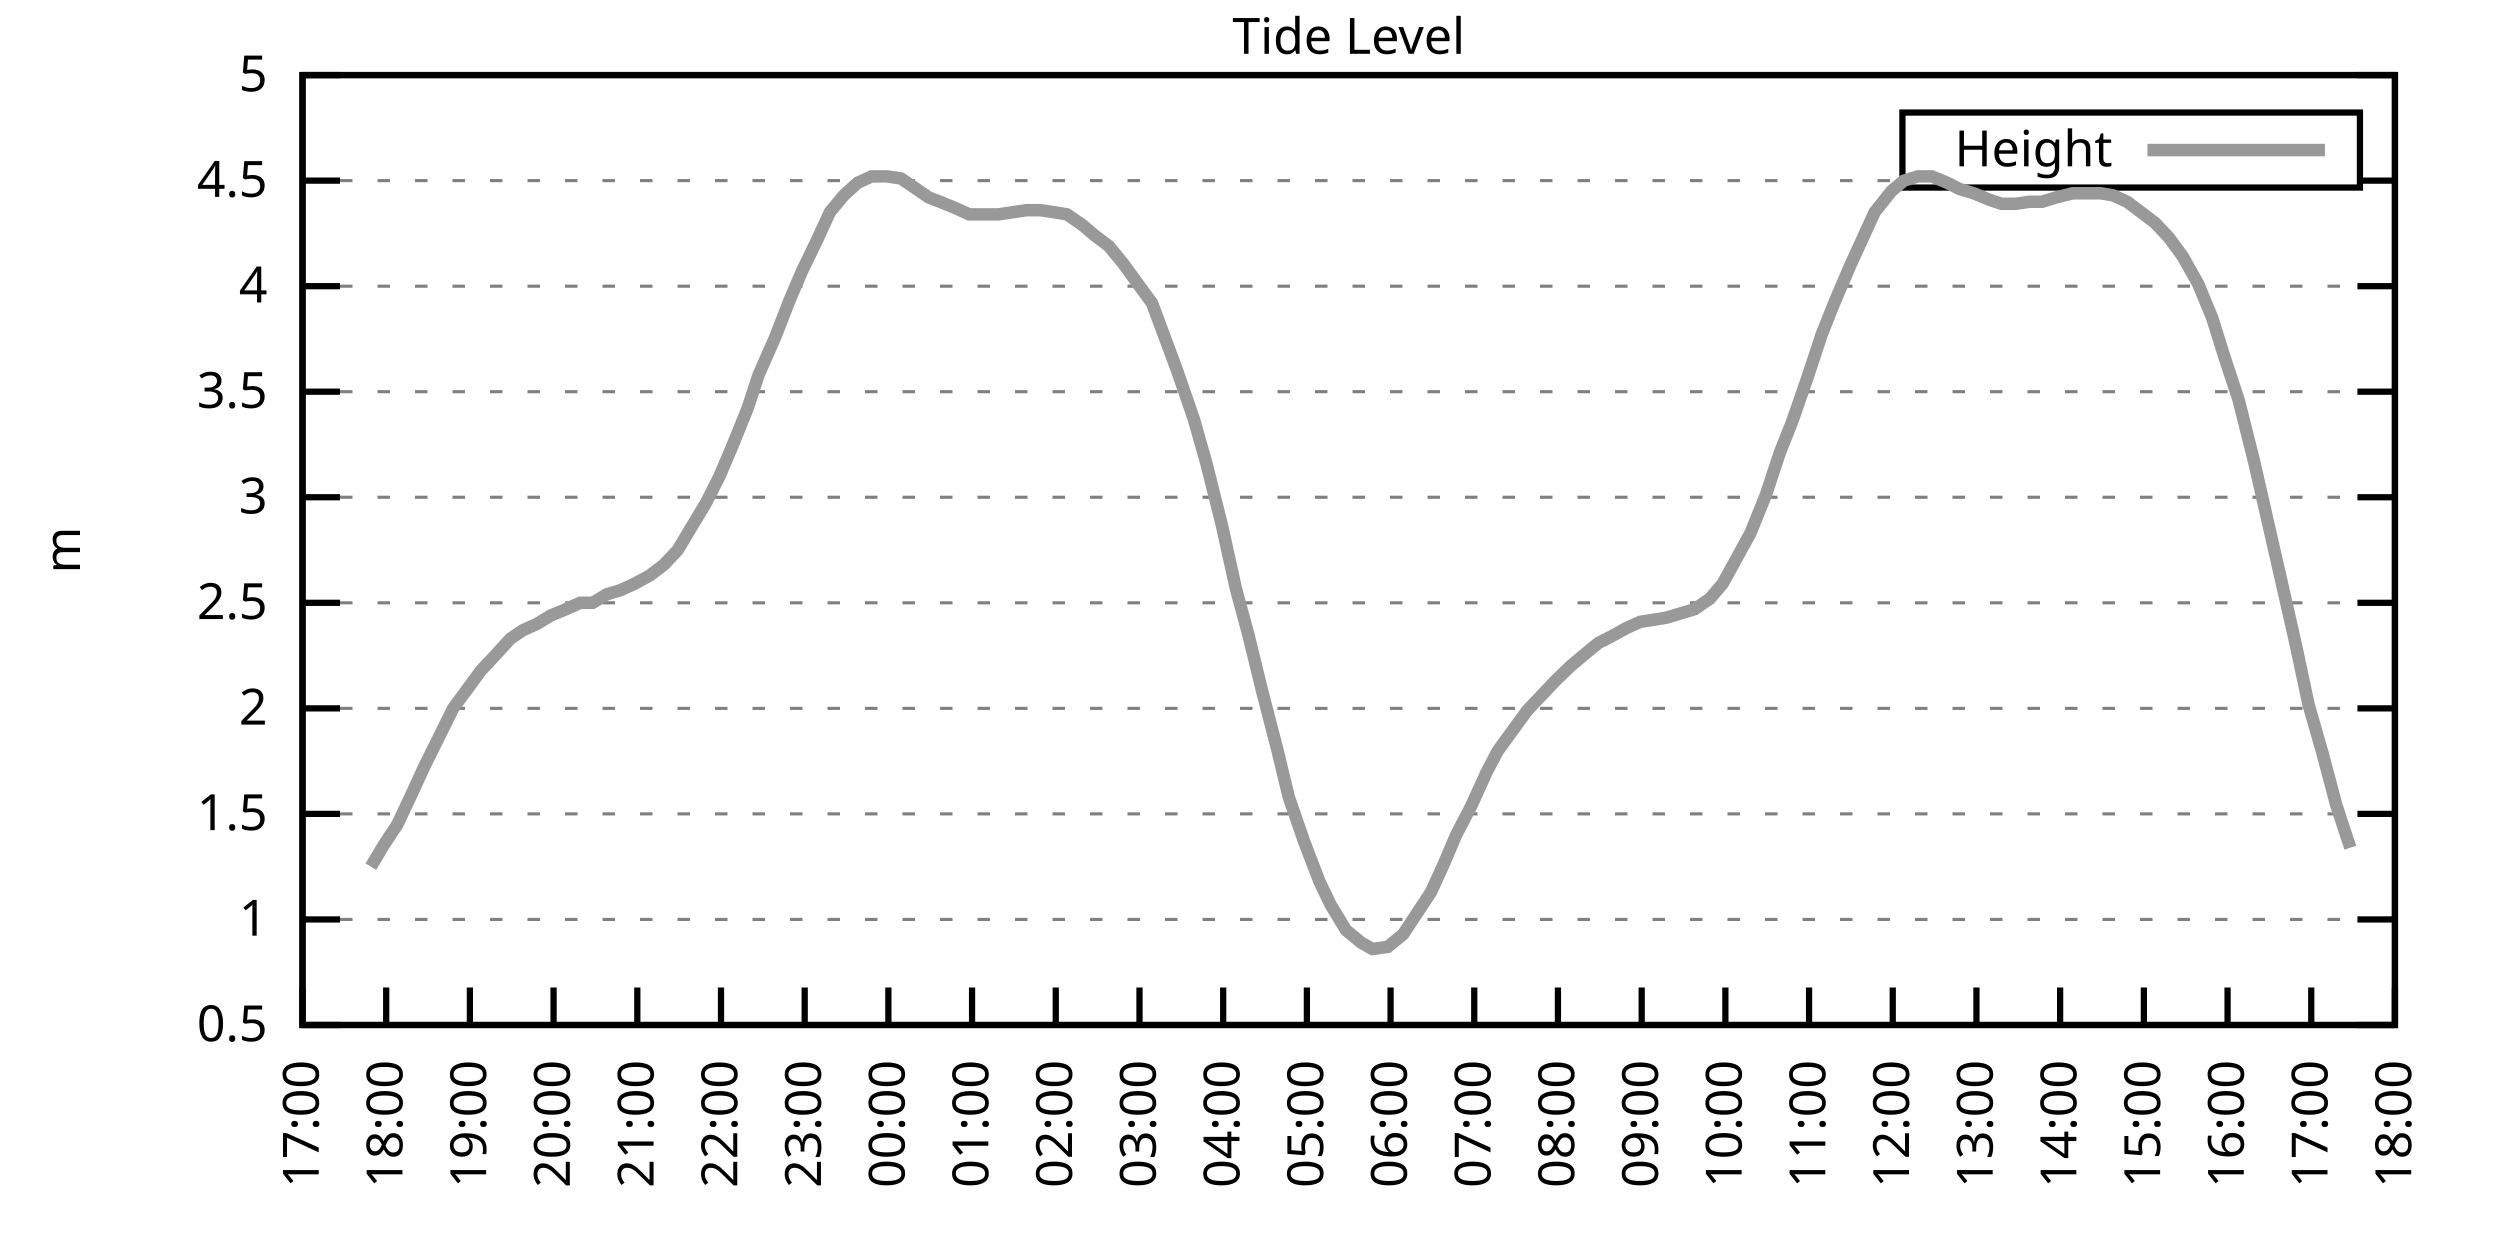
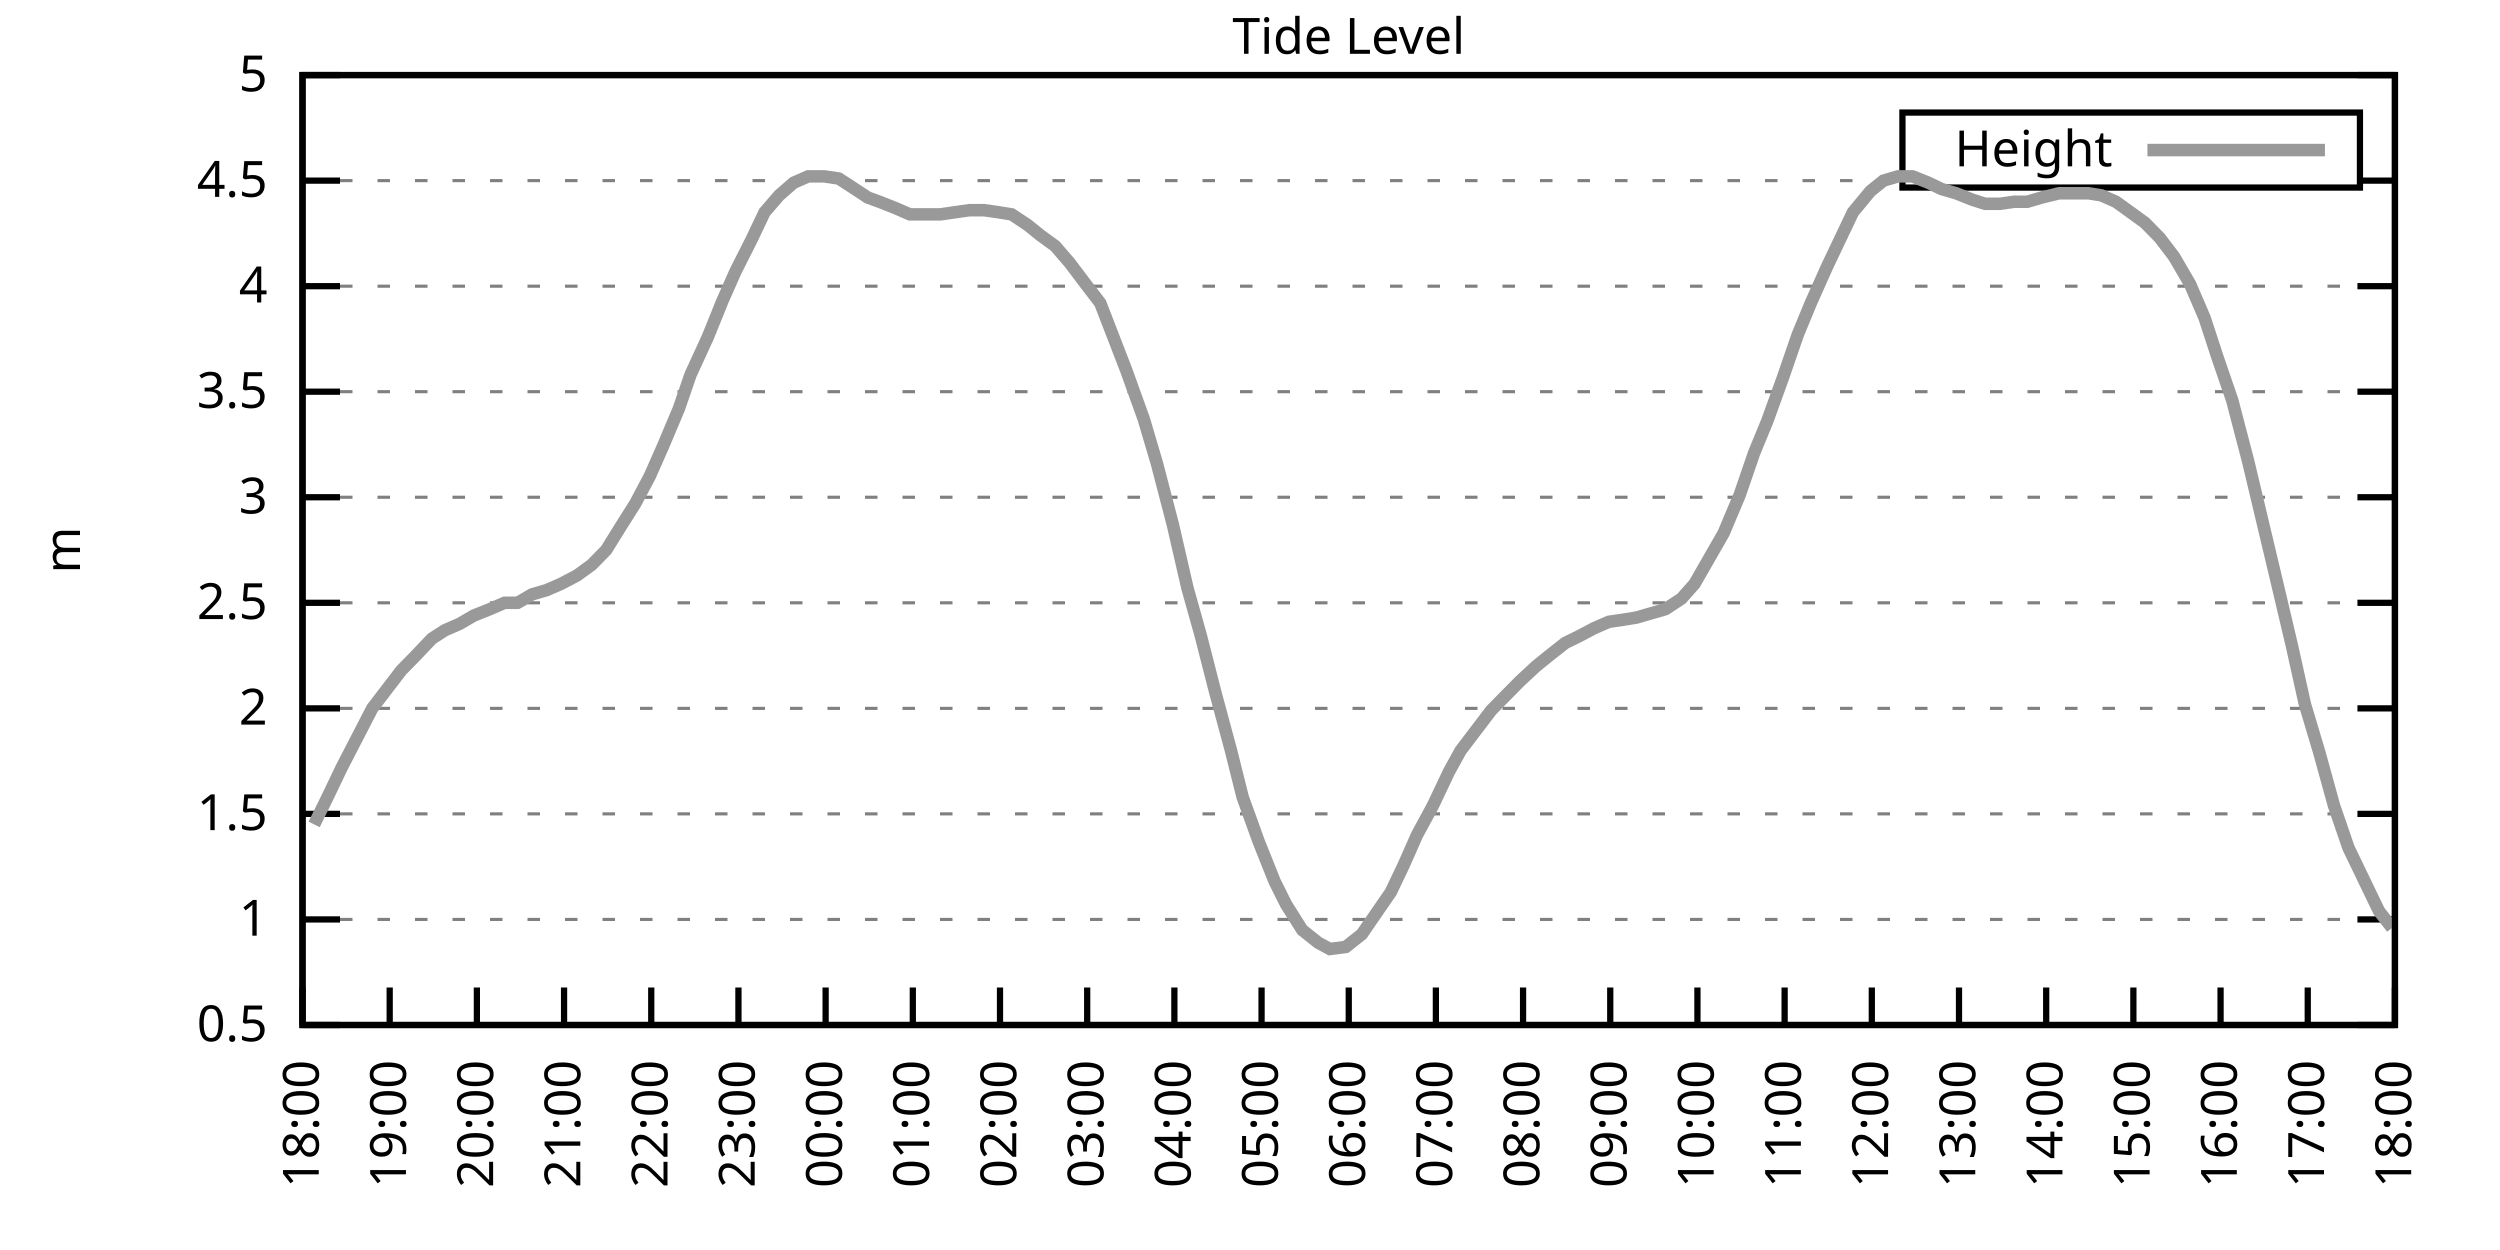
<svg xmlns="http://www.w3.org/2000/svg" xmlns:xlink="http://www.w3.org/1999/xlink" width="400" height="200" viewBox="0 0 400 200">
  <g id="gnuplot_canvas">
    <rect x="0" y="0" width="400" height="200" fill="none" />
    <defs>
      <circle id="gpDot" r="0.5" stroke-width="0.5" stroke="currentColor" />
      <path id="gpPt0" stroke-width="0.333" stroke="currentColor" d="M-1,0 h2 M0,-1 v2" />
      <path id="gpPt1" stroke-width="0.333" stroke="currentColor" d="M-1,-1 L1,1 M1,-1 L-1,1" />
      <path id="gpPt2" stroke-width="0.333" stroke="currentColor" d="M-1,0 L1,0 M0,-1 L0,1 M-1,-1 L1,1 M-1,1 L1,-1" />
      <rect id="gpPt3" stroke-width="0.333" stroke="currentColor" x="-1" y="-1" width="2" height="2" />
      <rect id="gpPt4" stroke-width="0.333" stroke="currentColor" fill="currentColor" x="-1" y="-1" width="2" height="2" />
      <circle id="gpPt5" stroke-width="0.333" stroke="currentColor" cx="0" cy="0" r="1" />
      <use xlink:href="#gpPt5" id="gpPt6" fill="currentColor" stroke="none" />
      <path id="gpPt7" stroke-width="0.333" stroke="currentColor" d="M0,-1.33 L-1.33,0.67 L1.33,0.67 z" />
      <use xlink:href="#gpPt7" id="gpPt8" fill="currentColor" stroke="none" />
      <use xlink:href="#gpPt7" id="gpPt9" stroke="currentColor" transform="rotate(180)" />
      <use xlink:href="#gpPt9" id="gpPt10" fill="currentColor" stroke="none" />
      <use xlink:href="#gpPt3" id="gpPt11" stroke="currentColor" transform="rotate(45)" />
      <use xlink:href="#gpPt11" id="gpPt12" fill="currentColor" stroke="none" />
      <path id="gpPt13" stroke-width="0.333" stroke="currentColor" d="M0,1.330 L1.265,0.411 L0.782,-1.067 L-0.782,-1.076 L-1.265,0.411 z" />
      <use xlink:href="#gpPt13" id="gpPt14" fill="currentColor" stroke="none" />
      <filter id="textbox" filterUnits="objectBoundingBox" x="0" y="0" height="1" width="1">
        <feFlood flood-color="white" flood-opacity="1" result="bgnd" />
        <feComposite in="SourceGraphic" in2="bgnd" operator="atop" />
      </filter>
      <filter id="greybox" filterUnits="objectBoundingBox" x="0" y="0" height="1" width="1">
        <feFlood flood-color="lightgrey" flood-opacity="1" result="grey" />
        <feComposite in="SourceGraphic" in2="grey" operator="atop" />
      </filter>
    </defs>
    <g fill="none" color="white" stroke="currentColor" stroke-width="1.00" stroke-linecap="butt" stroke-linejoin="miter">
</g>
    <g fill="none" color="black" stroke="currentColor" stroke-width="1.00" stroke-linecap="butt" stroke-linejoin="miter">
      <g stroke="none" shape-rendering="crispEdges">
        <polygon fill="rgb(255, 255, 255)" points="48.40,164.00 383.18,164.00 383.18,12.02 48.40,12.02 " />
      </g>
    </g>
    <g fill="none" color="black" stroke="currentColor" stroke-width="1.00" stroke-linecap="butt" stroke-linejoin="miter">
</g>
    <g fill="none" color="black" stroke="black" stroke-width="0.50" stroke-linecap="butt" stroke-linejoin="miter">
</g>
    <g fill="none" color="gray" stroke="currentColor" stroke-width="0.50" stroke-linecap="butt" stroke-linejoin="miter">
      <path stroke="gray" stroke-dasharray="2,4" class="gridline" d="M48.40,164.00 L383.19,164.00  " />
    </g>
    <g fill="none" color="gray" stroke="gray" stroke-width="1.00" stroke-linecap="butt" stroke-linejoin="miter">
</g>
    <g fill="none" color="black" stroke="currentColor" stroke-width="1.00" stroke-linecap="butt" stroke-linejoin="miter">
      <path stroke="black" d="M48.40,164.00 L54.40,164.00 M383.19,164.00 L377.19,164.00  " />
      <g transform="translate(42.80,166.60)" stroke="none" fill="black" font-family="Sans" font-size="8.00" text-anchor="end">
        <text>
          <tspan font-family="Sans"> 0.5</tspan>
        </text>
      </g>
    </g>
    <g fill="none" color="black" stroke="currentColor" stroke-width="1.00" stroke-linecap="butt" stroke-linejoin="miter">
</g>
    <g fill="none" color="black" stroke="black" stroke-width="0.50" stroke-linecap="butt" stroke-linejoin="miter">
</g>
    <g fill="none" color="gray" stroke="currentColor" stroke-width="0.50" stroke-linecap="butt" stroke-linejoin="miter">
      <path stroke="gray" stroke-dasharray="2,4" class="gridline" d="M48.40,147.11 L383.19,147.11  " />
    </g>
    <g fill="none" color="gray" stroke="gray" stroke-width="1.00" stroke-linecap="butt" stroke-linejoin="miter">
</g>
    <g fill="none" color="black" stroke="currentColor" stroke-width="1.00" stroke-linecap="butt" stroke-linejoin="miter">
      <path stroke="black" d="M48.40,147.11 L54.40,147.11 M383.19,147.11 L377.19,147.11  " />
      <g transform="translate(42.80,149.71)" stroke="none" fill="black" font-family="Sans" font-size="8.00" text-anchor="end">
        <text>
          <tspan font-family="Sans"> 1</tspan>
        </text>
      </g>
    </g>
    <g fill="none" color="black" stroke="currentColor" stroke-width="1.00" stroke-linecap="butt" stroke-linejoin="miter">
</g>
    <g fill="none" color="black" stroke="black" stroke-width="0.50" stroke-linecap="butt" stroke-linejoin="miter">
</g>
    <g fill="none" color="gray" stroke="currentColor" stroke-width="0.50" stroke-linecap="butt" stroke-linejoin="miter">
      <path stroke="gray" stroke-dasharray="2,4" class="gridline" d="M48.40,130.22 L383.19,130.22  " />
    </g>
    <g fill="none" color="gray" stroke="gray" stroke-width="1.00" stroke-linecap="butt" stroke-linejoin="miter">
</g>
    <g fill="none" color="black" stroke="currentColor" stroke-width="1.00" stroke-linecap="butt" stroke-linejoin="miter">
      <path stroke="black" d="M48.40,130.22 L54.40,130.22 M383.19,130.22 L377.19,130.22  " />
      <g transform="translate(42.80,132.82)" stroke="none" fill="black" font-family="Sans" font-size="8.00" text-anchor="end">
        <text>
          <tspan font-family="Sans"> 1.5</tspan>
        </text>
      </g>
    </g>
    <g fill="none" color="black" stroke="currentColor" stroke-width="1.00" stroke-linecap="butt" stroke-linejoin="miter">
</g>
    <g fill="none" color="black" stroke="black" stroke-width="0.50" stroke-linecap="butt" stroke-linejoin="miter">
</g>
    <g fill="none" color="gray" stroke="currentColor" stroke-width="0.50" stroke-linecap="butt" stroke-linejoin="miter">
      <path stroke="gray" stroke-dasharray="2,4" class="gridline" d="M48.40,113.34 L383.19,113.34  " />
    </g>
    <g fill="none" color="gray" stroke="gray" stroke-width="1.00" stroke-linecap="butt" stroke-linejoin="miter">
</g>
    <g fill="none" color="black" stroke="currentColor" stroke-width="1.00" stroke-linecap="butt" stroke-linejoin="miter">
      <path stroke="black" d="M48.40,113.34 L54.40,113.34 M383.19,113.34 L377.19,113.34  " />
      <g transform="translate(42.80,115.94)" stroke="none" fill="black" font-family="Sans" font-size="8.00" text-anchor="end">
        <text>
          <tspan font-family="Sans"> 2</tspan>
        </text>
      </g>
    </g>
    <g fill="none" color="black" stroke="currentColor" stroke-width="1.00" stroke-linecap="butt" stroke-linejoin="miter">
</g>
    <g fill="none" color="black" stroke="black" stroke-width="0.50" stroke-linecap="butt" stroke-linejoin="miter">
</g>
    <g fill="none" color="gray" stroke="currentColor" stroke-width="0.50" stroke-linecap="butt" stroke-linejoin="miter">
      <path stroke="gray" stroke-dasharray="2,4" class="gridline" d="M48.40,96.45 L383.19,96.45  " />
    </g>
    <g fill="none" color="gray" stroke="gray" stroke-width="1.00" stroke-linecap="butt" stroke-linejoin="miter">
</g>
    <g fill="none" color="black" stroke="currentColor" stroke-width="1.00" stroke-linecap="butt" stroke-linejoin="miter">
      <path stroke="black" d="M48.40,96.45 L54.40,96.45 M383.19,96.45 L377.19,96.45  " />
      <g transform="translate(42.80,99.05)" stroke="none" fill="black" font-family="Sans" font-size="8.00" text-anchor="end">
        <text>
          <tspan font-family="Sans"> 2.5</tspan>
        </text>
      </g>
    </g>
    <g fill="none" color="black" stroke="currentColor" stroke-width="1.00" stroke-linecap="butt" stroke-linejoin="miter">
</g>
    <g fill="none" color="black" stroke="black" stroke-width="0.50" stroke-linecap="butt" stroke-linejoin="miter">
</g>
    <g fill="none" color="gray" stroke="currentColor" stroke-width="0.50" stroke-linecap="butt" stroke-linejoin="miter">
      <path stroke="gray" stroke-dasharray="2,4" class="gridline" d="M48.40,79.56 L383.19,79.56  " />
    </g>
    <g fill="none" color="gray" stroke="gray" stroke-width="1.00" stroke-linecap="butt" stroke-linejoin="miter">
</g>
    <g fill="none" color="black" stroke="currentColor" stroke-width="1.00" stroke-linecap="butt" stroke-linejoin="miter">
      <path stroke="black" d="M48.40,79.56 L54.40,79.56 M383.19,79.56 L377.19,79.56  " />
      <g transform="translate(42.80,82.16)" stroke="none" fill="black" font-family="Sans" font-size="8.00" text-anchor="end">
        <text>
          <tspan font-family="Sans"> 3</tspan>
        </text>
      </g>
    </g>
    <g fill="none" color="black" stroke="currentColor" stroke-width="1.00" stroke-linecap="butt" stroke-linejoin="miter">
</g>
    <g fill="none" color="black" stroke="black" stroke-width="0.50" stroke-linecap="butt" stroke-linejoin="miter">
</g>
    <g fill="none" color="gray" stroke="currentColor" stroke-width="0.50" stroke-linecap="butt" stroke-linejoin="miter">
      <path stroke="gray" stroke-dasharray="2,4" class="gridline" d="M48.40,62.67 L383.19,62.67  " />
    </g>
    <g fill="none" color="gray" stroke="gray" stroke-width="1.00" stroke-linecap="butt" stroke-linejoin="miter">
</g>
    <g fill="none" color="black" stroke="currentColor" stroke-width="1.00" stroke-linecap="butt" stroke-linejoin="miter">
      <path stroke="black" d="M48.40,62.67 L54.40,62.67 M383.19,62.67 L377.19,62.67  " />
      <g transform="translate(42.80,65.27)" stroke="none" fill="black" font-family="Sans" font-size="8.00" text-anchor="end">
        <text>
          <tspan font-family="Sans"> 3.5</tspan>
        </text>
      </g>
    </g>
    <g fill="none" color="black" stroke="currentColor" stroke-width="1.00" stroke-linecap="butt" stroke-linejoin="miter">
</g>
    <g fill="none" color="black" stroke="black" stroke-width="0.50" stroke-linecap="butt" stroke-linejoin="miter">
</g>
    <g fill="none" color="gray" stroke="currentColor" stroke-width="0.50" stroke-linecap="butt" stroke-linejoin="miter">
      <path stroke="gray" stroke-dasharray="2,4" class="gridline" d="M48.40,45.79 L383.19,45.79  " />
    </g>
    <g fill="none" color="gray" stroke="gray" stroke-width="1.00" stroke-linecap="butt" stroke-linejoin="miter">
</g>
    <g fill="none" color="black" stroke="currentColor" stroke-width="1.00" stroke-linecap="butt" stroke-linejoin="miter">
      <path stroke="black" d="M48.40,45.79 L54.40,45.79 M383.19,45.79 L377.19,45.79  " />
      <g transform="translate(42.80,48.39)" stroke="none" fill="black" font-family="Sans" font-size="8.00" text-anchor="end">
        <text>
          <tspan font-family="Sans"> 4</tspan>
        </text>
      </g>
    </g>
    <g fill="none" color="black" stroke="currentColor" stroke-width="1.00" stroke-linecap="butt" stroke-linejoin="miter">
</g>
    <g fill="none" color="black" stroke="black" stroke-width="0.50" stroke-linecap="butt" stroke-linejoin="miter">
</g>
    <g fill="none" color="gray" stroke="currentColor" stroke-width="0.50" stroke-linecap="butt" stroke-linejoin="miter">
      <path stroke="gray" stroke-dasharray="2,4" class="gridline" d="M48.40,28.90 L304.39,28.90 M377.59,28.90 L383.19,28.90  " />
    </g>
    <g fill="none" color="gray" stroke="gray" stroke-width="1.00" stroke-linecap="butt" stroke-linejoin="miter">
</g>
    <g fill="none" color="black" stroke="currentColor" stroke-width="1.00" stroke-linecap="butt" stroke-linejoin="miter">
      <path stroke="black" d="M48.40,28.90 L54.40,28.90 M383.19,28.90 L377.19,28.90  " />
      <g transform="translate(42.80,31.50)" stroke="none" fill="black" font-family="Sans" font-size="8.00" text-anchor="end">
        <text>
          <tspan font-family="Sans"> 4.5</tspan>
        </text>
      </g>
    </g>
    <g fill="none" color="black" stroke="currentColor" stroke-width="1.00" stroke-linecap="butt" stroke-linejoin="miter">
</g>
    <g fill="none" color="black" stroke="black" stroke-width="0.50" stroke-linecap="butt" stroke-linejoin="miter">
</g>
    <g fill="none" color="gray" stroke="currentColor" stroke-width="0.50" stroke-linecap="butt" stroke-linejoin="miter">
      <path stroke="gray" stroke-dasharray="2,4" class="gridline" d="M48.40,12.01 L383.19,12.01  " />
    </g>
    <g fill="none" color="gray" stroke="gray" stroke-width="1.00" stroke-linecap="butt" stroke-linejoin="miter">
</g>
    <g fill="none" color="black" stroke="currentColor" stroke-width="1.00" stroke-linecap="butt" stroke-linejoin="miter">
      <path stroke="black" d="M48.40,12.01 L54.40,12.01 M383.19,12.01 L377.19,12.01  " />
      <g transform="translate(42.80,14.61)" stroke="none" fill="black" font-family="Sans" font-size="8.00" text-anchor="end">
        <text>
          <tspan font-family="Sans"> 5</tspan>
        </text>
      </g>
    </g>
    <g fill="none" color="black" stroke="currentColor" stroke-width="1.00" stroke-linecap="butt" stroke-linejoin="miter">
      <path stroke="black" d="M48.40,164.00 L48.40,158.00  " />
      <g transform="translate(51.00,169.60) rotate(270.00)" stroke="none" fill="black" font-family="Sans" font-size="8.00" text-anchor="end">
        <text>
-           <tspan font-family="Sans">17:00</tspan>
-         </text>
-       </g>
-     </g>
-     <g fill="none" color="black" stroke="currentColor" stroke-width="1.00" stroke-linecap="butt" stroke-linejoin="miter">
-       <path stroke="black" d="M61.79,164.00 L61.79,158.00  " />
-       <g transform="translate(64.39,169.60) rotate(270.00)" stroke="none" fill="black" font-family="Sans" font-size="8.00" text-anchor="end">
-         <text>
          <tspan font-family="Sans">18:00</tspan>
        </text>
      </g>
    </g>
    <g fill="none" color="black" stroke="currentColor" stroke-width="1.00" stroke-linecap="butt" stroke-linejoin="miter">
-       <path stroke="black" d="M75.18,164.00 L75.18,158.00  " />
-       <g transform="translate(77.78,169.60) rotate(270.00)" stroke="none" fill="black" font-family="Sans" font-size="8.00" text-anchor="end">
+       <path stroke="black" d="M62.35,164.00 L62.35,158.00  " />
+       <g transform="translate(64.95,169.60) rotate(270.00)" stroke="none" fill="black" font-family="Sans" font-size="8.00" text-anchor="end">
        <text>
          <tspan font-family="Sans">19:00</tspan>
        </text>
      </g>
    </g>
    <g fill="none" color="black" stroke="currentColor" stroke-width="1.00" stroke-linecap="butt" stroke-linejoin="miter">
-       <path stroke="black" d="M88.57,164.00 L88.57,158.00  " />
-       <g transform="translate(91.17,169.60) rotate(270.00)" stroke="none" fill="black" font-family="Sans" font-size="8.00" text-anchor="end">
+       <path stroke="black" d="M76.30,164.00 L76.30,158.00  " />
+       <g transform="translate(78.90,169.60) rotate(270.00)" stroke="none" fill="black" font-family="Sans" font-size="8.00" text-anchor="end">
        <text>
          <tspan font-family="Sans">20:00</tspan>
        </text>
      </g>
    </g>
    <g fill="none" color="black" stroke="currentColor" stroke-width="1.00" stroke-linecap="butt" stroke-linejoin="miter">
-       <path stroke="black" d="M101.97,164.00 L101.97,158.00  " />
-       <g transform="translate(104.57,169.60) rotate(270.00)" stroke="none" fill="black" font-family="Sans" font-size="8.00" text-anchor="end">
+       <path stroke="black" d="M90.25,164.00 L90.25,158.00  " />
+       <g transform="translate(92.85,169.60) rotate(270.00)" stroke="none" fill="black" font-family="Sans" font-size="8.00" text-anchor="end">
        <text>
          <tspan font-family="Sans">21:00</tspan>
        </text>
      </g>
    </g>
    <g fill="none" color="black" stroke="currentColor" stroke-width="1.00" stroke-linecap="butt" stroke-linejoin="miter">
-       <path stroke="black" d="M115.36,164.00 L115.36,158.00  " />
-       <g transform="translate(117.96,169.60) rotate(270.00)" stroke="none" fill="black" font-family="Sans" font-size="8.00" text-anchor="end">
+       <path stroke="black" d="M104.20,164.00 L104.20,158.00  " />
+       <g transform="translate(106.80,169.60) rotate(270.00)" stroke="none" fill="black" font-family="Sans" font-size="8.00" text-anchor="end">
        <text>
          <tspan font-family="Sans">22:00</tspan>
        </text>
      </g>
    </g>
    <g fill="none" color="black" stroke="currentColor" stroke-width="1.00" stroke-linecap="butt" stroke-linejoin="miter">
-       <path stroke="black" d="M128.75,164.00 L128.75,158.00  " />
-       <g transform="translate(131.35,169.60) rotate(270.00)" stroke="none" fill="black" font-family="Sans" font-size="8.00" text-anchor="end">
+       <path stroke="black" d="M118.15,164.00 L118.15,158.00  " />
+       <g transform="translate(120.75,169.60) rotate(270.00)" stroke="none" fill="black" font-family="Sans" font-size="8.00" text-anchor="end">
        <text>
          <tspan font-family="Sans">23:00</tspan>
        </text>
      </g>
    </g>
    <g fill="none" color="black" stroke="currentColor" stroke-width="1.00" stroke-linecap="butt" stroke-linejoin="miter">
-       <path stroke="black" d="M142.14,164.00 L142.14,158.00  " />
-       <g transform="translate(144.74,169.60) rotate(270.00)" stroke="none" fill="black" font-family="Sans" font-size="8.00" text-anchor="end">
+       <path stroke="black" d="M132.10,164.00 L132.10,158.00  " />
+       <g transform="translate(134.70,169.60) rotate(270.00)" stroke="none" fill="black" font-family="Sans" font-size="8.00" text-anchor="end">
        <text>
          <tspan font-family="Sans">00:00</tspan>
        </text>
      </g>
    </g>
    <g fill="none" color="black" stroke="currentColor" stroke-width="1.00" stroke-linecap="butt" stroke-linejoin="miter">
-       <path stroke="black" d="M155.53,164.00 L155.53,158.00  " />
-       <g transform="translate(158.13,169.60) rotate(270.00)" stroke="none" fill="black" font-family="Sans" font-size="8.00" text-anchor="end">
+       <path stroke="black" d="M146.05,164.00 L146.05,158.00  " />
+       <g transform="translate(148.65,169.60) rotate(270.00)" stroke="none" fill="black" font-family="Sans" font-size="8.00" text-anchor="end">
        <text>
          <tspan font-family="Sans">01:00</tspan>
        </text>
      </g>
    </g>
    <g fill="none" color="black" stroke="currentColor" stroke-width="1.00" stroke-linecap="butt" stroke-linejoin="miter">
-       <path stroke="black" d="M168.92,164.00 L168.92,158.00  " />
-       <g transform="translate(171.52,169.60) rotate(270.00)" stroke="none" fill="black" font-family="Sans" font-size="8.00" text-anchor="end">
+       <path stroke="black" d="M160.00,164.00 L160.00,158.00  " />
+       <g transform="translate(162.60,169.60) rotate(270.00)" stroke="none" fill="black" font-family="Sans" font-size="8.00" text-anchor="end">
        <text>
          <tspan font-family="Sans">02:00</tspan>
        </text>
      </g>
    </g>
    <g fill="none" color="black" stroke="currentColor" stroke-width="1.00" stroke-linecap="butt" stroke-linejoin="miter">
-       <path stroke="black" d="M182.32,164.00 L182.32,158.00  " />
-       <g transform="translate(184.92,169.60) rotate(270.00)" stroke="none" fill="black" font-family="Sans" font-size="8.00" text-anchor="end">
+       <path stroke="black" d="M173.95,164.00 L173.95,158.00  " />
+       <g transform="translate(176.55,169.60) rotate(270.00)" stroke="none" fill="black" font-family="Sans" font-size="8.00" text-anchor="end">
        <text>
          <tspan font-family="Sans">03:00</tspan>
        </text>
      </g>
    </g>
    <g fill="none" color="black" stroke="currentColor" stroke-width="1.00" stroke-linecap="butt" stroke-linejoin="miter">
-       <path stroke="black" d="M195.71,164.00 L195.71,158.00  " />
-       <g transform="translate(198.31,169.60) rotate(270.00)" stroke="none" fill="black" font-family="Sans" font-size="8.00" text-anchor="end">
+       <path stroke="black" d="M187.90,164.00 L187.90,158.00  " />
+       <g transform="translate(190.50,169.60) rotate(270.00)" stroke="none" fill="black" font-family="Sans" font-size="8.00" text-anchor="end">
        <text>
          <tspan font-family="Sans">04:00</tspan>
        </text>
      </g>
    </g>
    <g fill="none" color="black" stroke="currentColor" stroke-width="1.00" stroke-linecap="butt" stroke-linejoin="miter">
-       <path stroke="black" d="M209.10,164.00 L209.10,158.00  " />
-       <g transform="translate(211.70,169.60) rotate(270.00)" stroke="none" fill="black" font-family="Sans" font-size="8.00" text-anchor="end">
+       <path stroke="black" d="M201.85,164.00 L201.85,158.00  " />
+       <g transform="translate(204.45,169.60) rotate(270.00)" stroke="none" fill="black" font-family="Sans" font-size="8.00" text-anchor="end">
        <text>
          <tspan font-family="Sans">05:00</tspan>
        </text>
      </g>
    </g>
    <g fill="none" color="black" stroke="currentColor" stroke-width="1.00" stroke-linecap="butt" stroke-linejoin="miter">
-       <path stroke="black" d="M222.49,164.00 L222.49,158.00  " />
-       <g transform="translate(225.09,169.60) rotate(270.00)" stroke="none" fill="black" font-family="Sans" font-size="8.00" text-anchor="end">
+       <path stroke="black" d="M215.80,164.00 L215.80,158.00  " />
+       <g transform="translate(218.40,169.60) rotate(270.00)" stroke="none" fill="black" font-family="Sans" font-size="8.00" text-anchor="end">
        <text>
          <tspan font-family="Sans">06:00</tspan>
        </text>
      </g>
    </g>
    <g fill="none" color="black" stroke="currentColor" stroke-width="1.00" stroke-linecap="butt" stroke-linejoin="miter">
-       <path stroke="black" d="M235.88,164.00 L235.88,158.00  " />
-       <g transform="translate(238.48,169.60) rotate(270.00)" stroke="none" fill="black" font-family="Sans" font-size="8.00" text-anchor="end">
+       <path stroke="black" d="M229.74,164.00 L229.74,158.00  " />
+       <g transform="translate(232.34,169.60) rotate(270.00)" stroke="none" fill="black" font-family="Sans" font-size="8.00" text-anchor="end">
        <text>
          <tspan font-family="Sans">07:00</tspan>
        </text>
      </g>
    </g>
    <g fill="none" color="black" stroke="currentColor" stroke-width="1.00" stroke-linecap="butt" stroke-linejoin="miter">
-       <path stroke="black" d="M249.27,164.00 L249.27,158.00  " />
-       <g transform="translate(251.87,169.60) rotate(270.00)" stroke="none" fill="black" font-family="Sans" font-size="8.00" text-anchor="end">
+       <path stroke="black" d="M243.69,164.00 L243.69,158.00  " />
+       <g transform="translate(246.29,169.60) rotate(270.00)" stroke="none" fill="black" font-family="Sans" font-size="8.00" text-anchor="end">
        <text>
          <tspan font-family="Sans">08:00</tspan>
        </text>
      </g>
    </g>
    <g fill="none" color="black" stroke="currentColor" stroke-width="1.00" stroke-linecap="butt" stroke-linejoin="miter">
-       <path stroke="black" d="M262.67,164.00 L262.67,158.00  " />
-       <g transform="translate(265.27,169.60) rotate(270.00)" stroke="none" fill="black" font-family="Sans" font-size="8.00" text-anchor="end">
+       <path stroke="black" d="M257.64,164.00 L257.64,158.00  " />
+       <g transform="translate(260.24,169.60) rotate(270.00)" stroke="none" fill="black" font-family="Sans" font-size="8.00" text-anchor="end">
        <text>
          <tspan font-family="Sans">09:00</tspan>
        </text>
      </g>
    </g>
    <g fill="none" color="black" stroke="currentColor" stroke-width="1.00" stroke-linecap="butt" stroke-linejoin="miter">
-       <path stroke="black" d="M276.06,164.00 L276.06,158.00  " />
-       <g transform="translate(278.66,169.60) rotate(270.00)" stroke="none" fill="black" font-family="Sans" font-size="8.00" text-anchor="end">
+       <path stroke="black" d="M271.59,164.00 L271.59,158.00  " />
+       <g transform="translate(274.19,169.60) rotate(270.00)" stroke="none" fill="black" font-family="Sans" font-size="8.00" text-anchor="end">
        <text>
          <tspan font-family="Sans">10:00</tspan>
        </text>
      </g>
    </g>
    <g fill="none" color="black" stroke="currentColor" stroke-width="1.00" stroke-linecap="butt" stroke-linejoin="miter">
-       <path stroke="black" d="M289.45,164.00 L289.45,158.00  " />
-       <g transform="translate(292.05,169.60) rotate(270.00)" stroke="none" fill="black" font-family="Sans" font-size="8.00" text-anchor="end">
+       <path stroke="black" d="M285.54,164.00 L285.54,158.00  " />
+       <g transform="translate(288.14,169.60) rotate(270.00)" stroke="none" fill="black" font-family="Sans" font-size="8.00" text-anchor="end">
        <text>
          <tspan font-family="Sans">11:00</tspan>
        </text>
      </g>
    </g>
    <g fill="none" color="black" stroke="currentColor" stroke-width="1.00" stroke-linecap="butt" stroke-linejoin="miter">
-       <path stroke="black" d="M302.84,164.00 L302.84,158.00  " />
-       <g transform="translate(305.44,169.60) rotate(270.00)" stroke="none" fill="black" font-family="Sans" font-size="8.00" text-anchor="end">
+       <path stroke="black" d="M299.49,164.00 L299.49,158.00  " />
+       <g transform="translate(302.09,169.60) rotate(270.00)" stroke="none" fill="black" font-family="Sans" font-size="8.00" text-anchor="end">
        <text>
          <tspan font-family="Sans">12:00</tspan>
        </text>
      </g>
    </g>
    <g fill="none" color="black" stroke="currentColor" stroke-width="1.00" stroke-linecap="butt" stroke-linejoin="miter">
-       <path stroke="black" d="M316.23,164.00 L316.23,158.00  " />
-       <g transform="translate(318.83,169.60) rotate(270.00)" stroke="none" fill="black" font-family="Sans" font-size="8.00" text-anchor="end">
+       <path stroke="black" d="M313.44,164.00 L313.44,158.00  " />
+       <g transform="translate(316.04,169.60) rotate(270.00)" stroke="none" fill="black" font-family="Sans" font-size="8.00" text-anchor="end">
        <text>
          <tspan font-family="Sans">13:00</tspan>
        </text>
      </g>
    </g>
    <g fill="none" color="black" stroke="currentColor" stroke-width="1.00" stroke-linecap="butt" stroke-linejoin="miter">
-       <path stroke="black" d="M329.62,164.00 L329.62,158.00  " />
-       <g transform="translate(332.22,169.60) rotate(270.00)" stroke="none" fill="black" font-family="Sans" font-size="8.00" text-anchor="end">
+       <path stroke="black" d="M327.39,164.00 L327.39,158.00  " />
+       <g transform="translate(329.99,169.60) rotate(270.00)" stroke="none" fill="black" font-family="Sans" font-size="8.00" text-anchor="end">
        <text>
          <tspan font-family="Sans">14:00</tspan>
        </text>
      </g>
    </g>
    <g fill="none" color="black" stroke="currentColor" stroke-width="1.00" stroke-linecap="butt" stroke-linejoin="miter">
-       <path stroke="black" d="M343.02,164.00 L343.02,158.00  " />
-       <g transform="translate(345.62,169.60) rotate(270.00)" stroke="none" fill="black" font-family="Sans" font-size="8.00" text-anchor="end">
+       <path stroke="black" d="M341.34,164.00 L341.34,158.00  " />
+       <g transform="translate(343.94,169.60) rotate(270.00)" stroke="none" fill="black" font-family="Sans" font-size="8.00" text-anchor="end">
        <text>
          <tspan font-family="Sans">15:00</tspan>
        </text>
      </g>
    </g>
    <g fill="none" color="black" stroke="currentColor" stroke-width="1.00" stroke-linecap="butt" stroke-linejoin="miter">
-       <path stroke="black" d="M356.41,164.00 L356.41,158.00  " />
-       <g transform="translate(359.01,169.60) rotate(270.00)" stroke="none" fill="black" font-family="Sans" font-size="8.00" text-anchor="end">
+       <path stroke="black" d="M355.29,164.00 L355.29,158.00  " />
+       <g transform="translate(357.89,169.60) rotate(270.00)" stroke="none" fill="black" font-family="Sans" font-size="8.00" text-anchor="end">
        <text>
          <tspan font-family="Sans">16:00</tspan>
        </text>
      </g>
    </g>
    <g fill="none" color="black" stroke="currentColor" stroke-width="1.00" stroke-linecap="butt" stroke-linejoin="miter">
-       <path stroke="black" d="M369.80,164.00 L369.80,158.00  " />
-       <g transform="translate(372.40,169.60) rotate(270.00)" stroke="none" fill="black" font-family="Sans" font-size="8.00" text-anchor="end">
+       <path stroke="black" d="M369.24,164.00 L369.24,158.00  " />
+       <g transform="translate(371.84,169.60) rotate(270.00)" stroke="none" fill="black" font-family="Sans" font-size="8.00" text-anchor="end">
        <text>
          <tspan font-family="Sans">17:00</tspan>
        </text>
      </g>
    </g>
    <g fill="none" color="black" stroke="currentColor" stroke-width="1.00" stroke-linecap="butt" stroke-linejoin="miter">
      <path stroke="black" d="M383.19,164.00 L383.19,158.00  " />
      <g transform="translate(385.79,169.60) rotate(270.00)" stroke="none" fill="black" font-family="Sans" font-size="8.00" text-anchor="end">
        <text>
          <tspan font-family="Sans">18:00</tspan>
        </text>
      </g>
    </g>
    <g fill="none" color="black" stroke="currentColor" stroke-width="1.00" stroke-linecap="butt" stroke-linejoin="miter">
</g>
    <g fill="none" color="black" stroke="currentColor" stroke-width="1.00" stroke-linecap="butt" stroke-linejoin="miter">
      <path stroke="black" d="M48.40,12.01 L48.40,164.00 L383.19,164.00 L383.19,12.01 L48.40,12.01 Z  " />
    </g>
    <g fill="none" color="black" stroke="currentColor" stroke-width="1.00" stroke-linecap="butt" stroke-linejoin="miter">
</g>
    <g fill="none" color="black" stroke="currentColor" stroke-width="1.00" stroke-linecap="butt" stroke-linejoin="miter">
      <path stroke="black" d="M304.39,30.01 L304.39,18.01 L377.59,18.01 L377.59,30.01 L304.39,30.01 Z  " />
    </g>
    <g id="Tide_level_plot_1">
      <g fill="none" color="white" stroke="black" stroke-width="2.00" stroke-linecap="butt" stroke-linejoin="miter">
</g>
      <g fill="none" color="black" stroke="currentColor" stroke-width="2.00" stroke-linecap="butt" stroke-linejoin="miter">
        <g transform="translate(337.99,26.61)" stroke="none" fill="black" font-family="Sans" font-size="8.00" text-anchor="end">
          <text>
            <tspan font-family="Sans">Height</tspan>
          </text>
        </g>
      </g>
      <g fill="none" color="black" stroke="currentColor" stroke-width="2.00" stroke-linecap="butt" stroke-linejoin="miter">
-         <path stroke="rgb(153, 153, 153)" d="M343.59,24.01 L371.99,24.01 M59.34,138.67 L61.35,135.29 L63.58,131.91 L65.81,127.18 L67.82,122.79 L70.50,117.39   L72.50,113.34 L74.74,110.30 L76.97,107.26 L79.20,104.89 L81.66,102.19 L83.66,100.84 L85.90,99.83 L88.13,98.48   L90.58,97.46 L92.82,96.45 L94.82,96.45 L97.06,95.10 L99.29,94.42 L101.52,93.41 L103.98,92.06 L106.21,90.37   L108.44,88.00 L110.45,84.63 L112.90,80.57 L115.13,76.18 L117.14,71.45 L119.60,65.38 L121.38,59.97 L124.06,53.89   L126.29,48.15 L128.30,43.42 L130.76,38.35 L132.77,33.96 L135.00,31.26 L137.23,29.24 L139.46,28.22 L141.92,28.22   L144.15,28.56 L146.16,29.91 L148.61,31.60 L150.40,32.28 L152.85,33.29 L155.09,34.30 L157.54,34.30 L159.77,34.30   L162.01,33.96 L164.24,33.63 L166.47,33.63 L168.70,33.96 L170.71,34.30 L173.17,35.99 L175.17,37.68 L177.41,39.37   L179.64,42.07 L182.09,45.45 L184.32,48.49 L186.33,53.89 L188.34,59.30 L191.02,67.06 L193.03,74.16 L195.48,83.95   L197.72,94.08 L199.73,101.52 L201.96,110.63 L204.41,120.09 L206.20,127.52 L208.65,134.62 L211.11,141.03 L212.89,144.75   L215.35,148.80 L217.80,150.83 L219.59,151.84 L222.04,151.50 L224.50,149.48 L226.29,146.77 L228.96,142.72 L230.97,138.33   L232.98,133.60 L235.44,128.87 L237.89,123.47 L239.68,120.09 L244.36,113.67 L246.60,111.31 L248.83,108.95 L251.28,106.58   L253.29,104.89 L255.75,102.87 L257.76,101.85 L260.21,100.50 L262.44,99.49 L264.67,99.15 L266.68,98.81 L268.92,98.14   L271.15,97.46 L273.60,95.77 L275.61,93.41 L277.84,89.36 L280.07,85.30 L282.53,79.22 L284.76,72.47 L286.77,67.40   L289.23,60.31 L291.46,53.55 L293.47,48.49 L295.92,42.75 L297.93,38.35 L299.94,33.96 L302.62,30.59 L304.63,28.90   L306.86,28.22 L309.09,28.22 L311.54,29.24 L313.55,30.25 L315.79,30.92 L318.24,31.94 L320.25,32.61 L322.48,32.61   L324.71,32.28 L326.72,32.28 L328.95,31.60 L331.63,30.92 L333.64,30.92 L336.10,30.92 L338.10,31.26 L340.34,32.28   L342.57,33.96 L344.80,35.65 L347.03,38.02 L349.26,41.06 L351.72,45.45 L353.95,50.85 L355.96,57.27 L358.19,64.02   L360.65,73.82 L364.89,92.40 L367.34,103.20 L369.35,112.66 L371.58,120.43 L373.82,128.87 L376.05,135.63  " />
+         <path stroke="rgb(153, 153, 153)" d="M343.59,24.01 L371.99,24.01 M50.26,131.91 L52.58,127.18 L54.68,122.79 L57.47,117.39 L59.56,113.34 L61.88,110.30   L64.21,107.26 L66.53,104.89 L69.09,102.19 L71.18,100.84 L73.51,99.83 L75.83,98.48 L78.39,97.46 L80.72,96.45   L82.81,96.45 L85.13,95.10 L87.46,94.42 L89.78,93.41 L92.34,92.06 L94.67,90.37 L96.99,88.00 L99.08,84.63   L101.64,80.57 L103.97,76.18 L106.06,71.45 L108.62,65.38 L110.48,59.97 L113.27,53.89 L115.59,48.15 L117.68,43.42   L120.24,38.35 L122.33,33.96 L124.66,31.26 L126.98,29.24 L129.31,28.22 L131.87,28.22 L134.19,28.56 L136.28,29.91   L138.84,31.60 L140.70,32.28 L143.26,33.29 L145.58,34.30 L148.14,34.30 L150.46,34.30 L152.79,33.96 L155.11,33.63   L157.44,33.63 L159.76,33.96 L161.86,34.30 L164.41,35.99 L166.51,37.68 L168.83,39.37 L171.16,42.07 L173.71,45.45   L176.04,48.49 L178.13,53.89 L180.22,59.30 L183.01,67.06 L185.11,74.16 L187.66,83.95 L189.99,94.08 L192.08,101.52   L194.41,110.63 L196.96,120.09 L198.82,127.52 L201.38,134.62 L203.94,141.03 L205.80,144.75 L208.36,148.80 L210.91,150.83   L212.77,151.84 L215.33,151.50 L217.89,149.48 L219.75,146.77 L222.54,142.72 L224.63,138.33 L226.72,133.60 L229.28,128.87   L231.84,123.47 L233.70,120.09 L238.58,113.67 L240.90,111.31 L243.23,108.95 L245.79,106.58 L247.88,104.89 L250.44,102.87   L252.53,101.85 L255.09,100.50 L257.41,99.49 L259.74,99.15 L261.83,98.81 L264.15,98.14 L266.48,97.46 L269.04,95.77   L271.13,93.41 L273.45,89.36 L275.78,85.30 L278.34,79.22 L280.66,72.47 L282.75,67.40 L285.31,60.31 L287.64,53.55   L289.73,48.49 L292.29,42.75 L294.38,38.35 L296.47,33.96 L299.26,30.59 L301.35,28.90 L303.68,28.22 L306.00,28.22   L308.56,29.24 L310.65,30.25 L312.98,30.92 L315.53,31.94 L317.63,32.61 L319.95,32.61 L322.28,32.28 L324.37,32.28   L326.69,31.60 L329.48,30.92 L331.58,30.92 L334.13,30.92 L336.23,31.26 L338.55,32.28 L340.88,33.96 L343.20,35.65   L345.53,38.02 L347.85,41.06 L350.41,45.45 L352.73,50.85 L354.83,57.27 L357.15,64.02 L359.71,73.82 L364.13,92.40   L366.68,103.20 L368.78,112.66 L371.10,120.43 L373.43,128.87 L375.75,135.63 L380.63,145.76 L382.73,148.46  " />
      </g>
    </g>
    <g fill="none" color="black" stroke="currentColor" stroke-width="2.00" stroke-linecap="butt" stroke-linejoin="miter">
</g>
    <g fill="none" color="black" stroke="black" stroke-width="1.00" stroke-linecap="butt" stroke-linejoin="miter">
</g>
    <g fill="none" color="black" stroke="currentColor" stroke-width="1.00" stroke-linecap="butt" stroke-linejoin="miter">
      <path stroke="black" d="M48.40,12.01 L48.40,164.00 L383.19,164.00 L383.19,12.01 L48.40,12.01 Z  " />
      <g transform="translate(12.80,88.01) rotate(270.00)" stroke="none" fill="black" font-family="Sans" font-size="8.00" text-anchor="middle">
        <text>
          <tspan font-family="Sans">m</tspan>
        </text>
      </g>
    </g>
    <g fill="none" color="black" stroke="currentColor" stroke-width="1.00" stroke-linecap="butt" stroke-linejoin="miter">
</g>
    <g fill="none" color="black" stroke="currentColor" stroke-width="1.00" stroke-linecap="butt" stroke-linejoin="miter">
      <g transform="translate(215.79,8.61)" stroke="none" fill="black" font-family="Sans" font-size="8.00" text-anchor="middle">
        <text>
          <tspan font-family="Sans">Tide Level</tspan>
        </text>
      </g>
    </g>
    <g fill="none" color="black" stroke="currentColor" stroke-width="1.00" stroke-linecap="butt" stroke-linejoin="miter">
</g>
  </g>
</svg>
